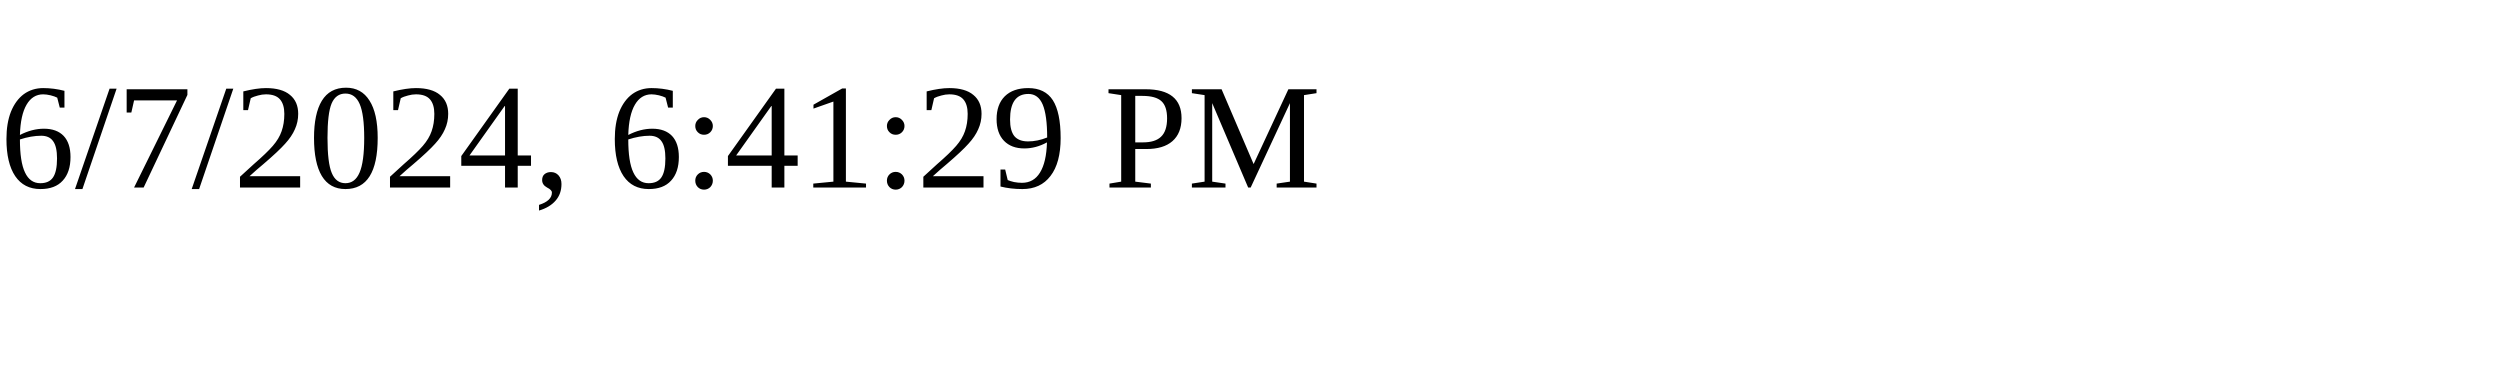
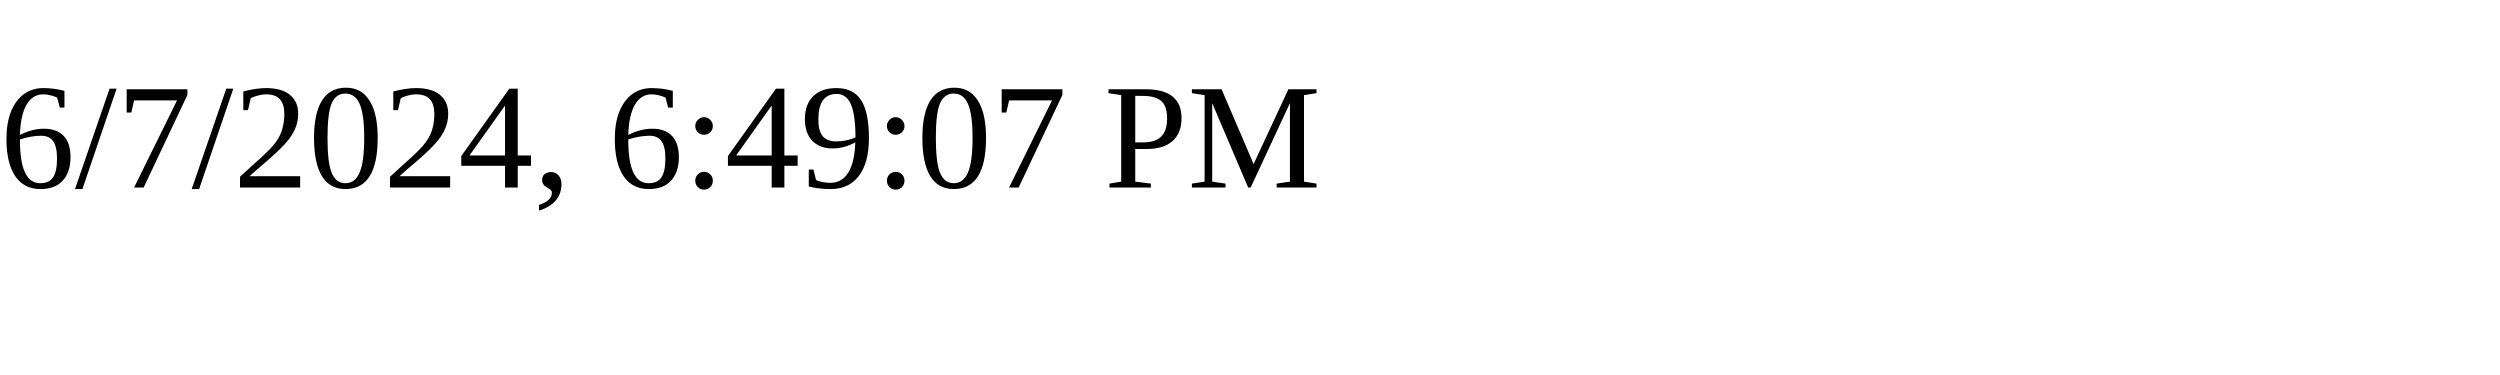
<svg xmlns="http://www.w3.org/2000/svg" height="30" width="200">
-   <text x="0" y="15">6/7/2024, 6:41:29 PM</text>
+   <text x="0" y="15">6/7/2024, 6:49:07 PM</text>
</svg>
